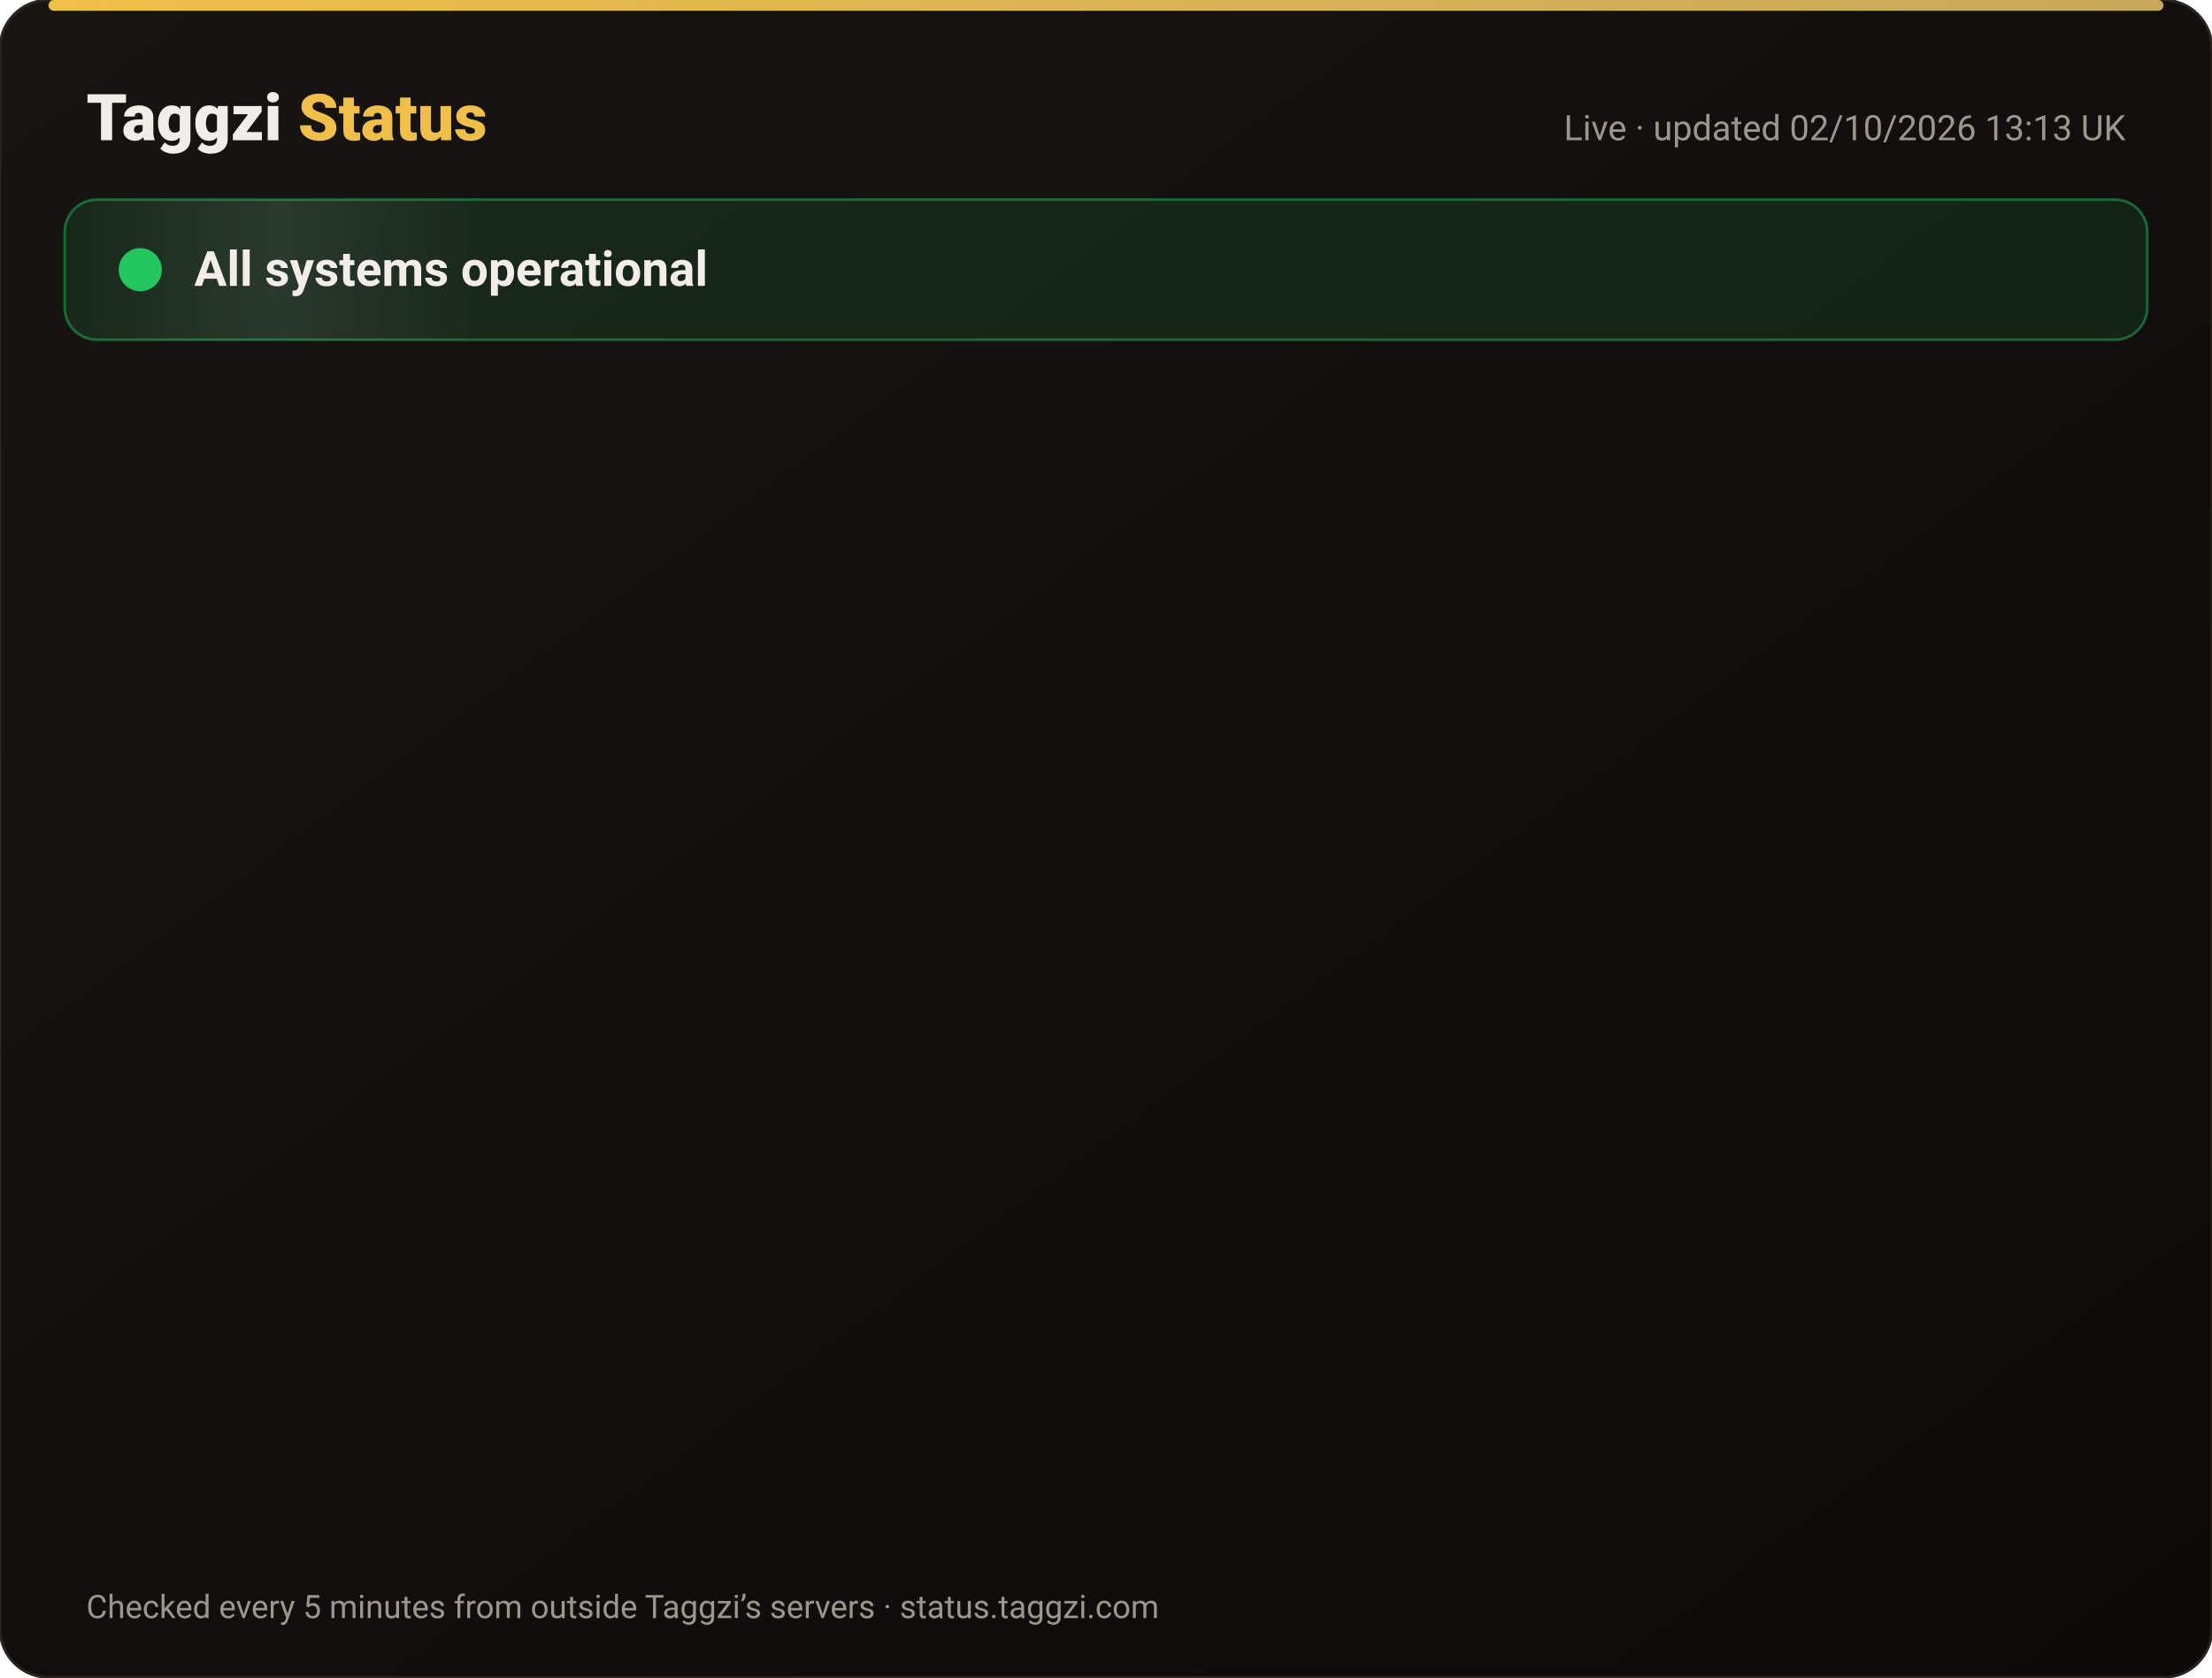
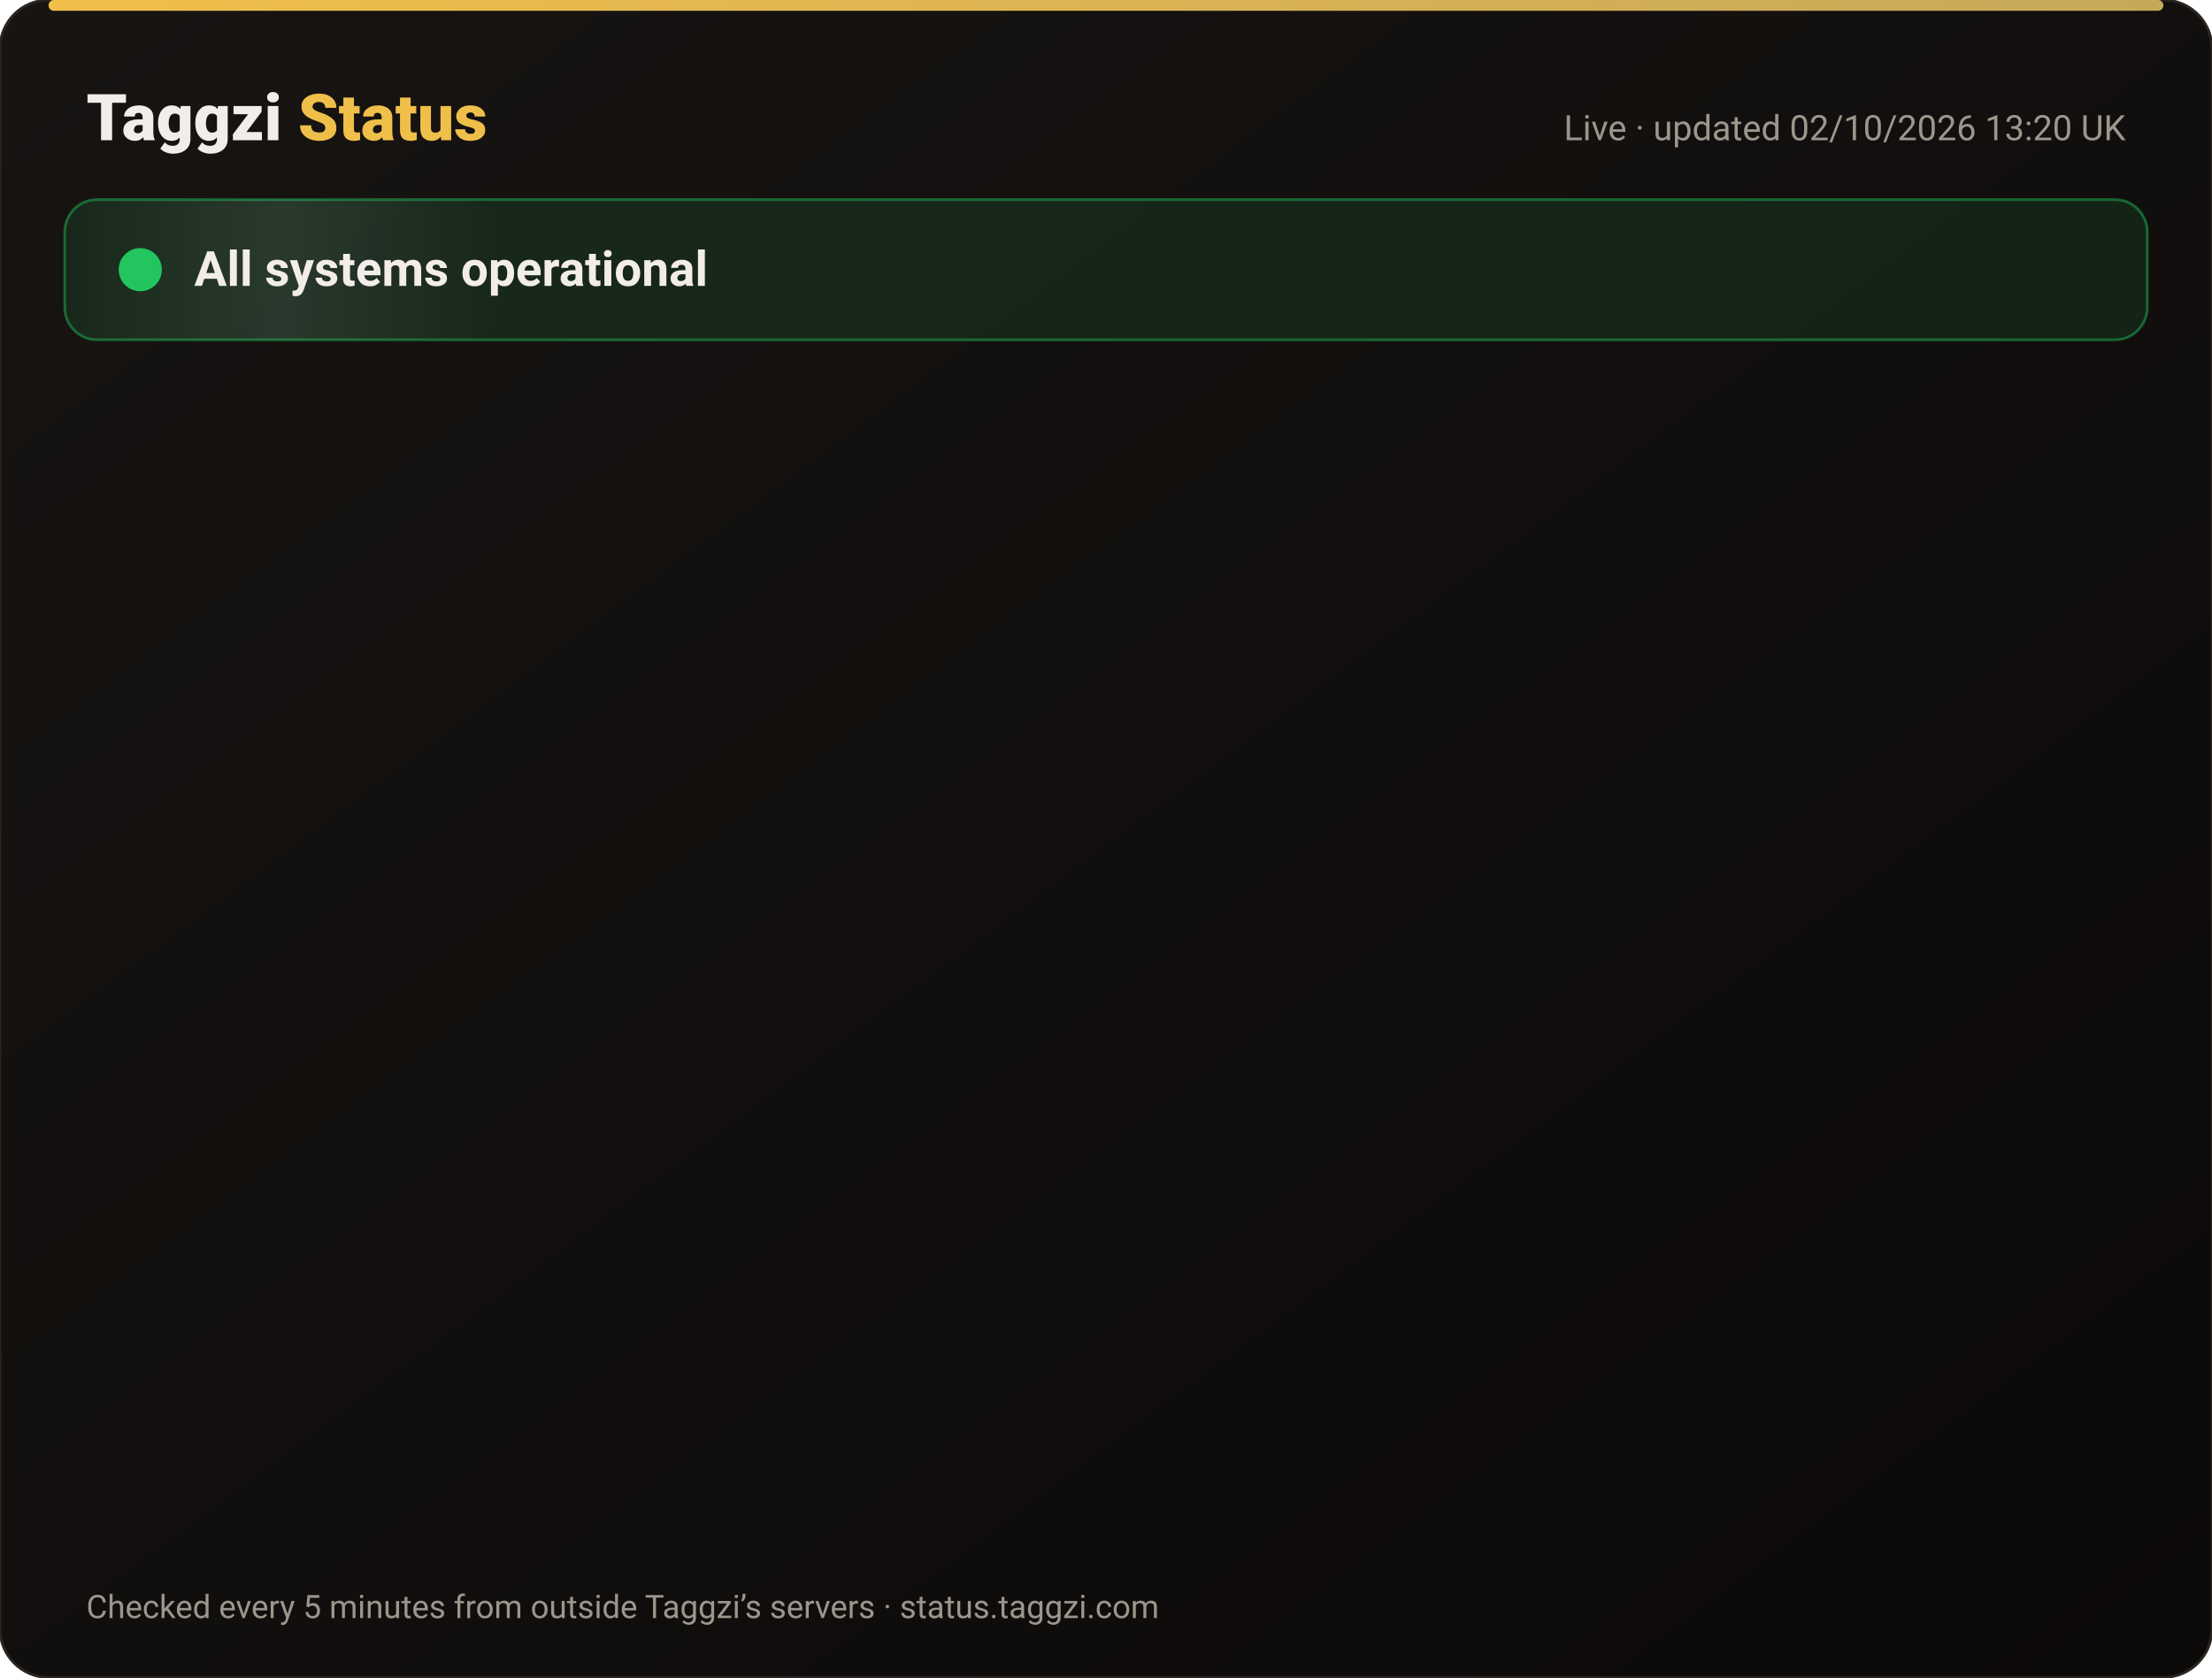
<svg xmlns="http://www.w3.org/2000/svg" width="820" height="622" viewBox="0 0 820 622" font-family="-apple-system,Segoe UI,Roboto,Helvetica,Arial,sans-serif">
  <defs>
    <linearGradient id="bg" x1="0" y1="0" x2="1" y2="1">
      <stop offset="0" stop-color="#171412" />
      <stop offset="1" stop-color="#0C0A09" />
    </linearGradient>
    <linearGradient id="gold" x1="0" x2="1">
      <stop offset="0" stop-color="#F0BF4A" />
      <stop offset="1" stop-color="#c6a85b" />
    </linearGradient>
    <linearGradient id="shine" x1="0" x2="1">
      <stop offset="0" stop-color="#fff" stop-opacity="0" />
      <stop offset=".5" stop-color="#fff" stop-opacity=".08" />
      <stop offset="1" stop-color="#fff" stop-opacity="0" />
    </linearGradient>
  </defs>
  <rect width="820" height="622" rx="18" fill="url(#bg)" stroke="#2a2521" />
  <rect x="18" y="0" width="784" height="4" rx="2" fill="url(#gold)" />
  <text x="32" y="52" font-size="24" font-weight="800" fill="#F2EDE8">Taggzi <tspan fill="#F0BF4A">Status</tspan>
  </text>
-   <text x="788" y="52" font-size="13" fill="#9C968C" text-anchor="end">Live · updated 02/10/2026 13:13 UK</text>
+   <text x="788" y="52" font-size="13" fill="#9C968C" text-anchor="end">Live · updated 02/10/2026 13:20 UK</text>
  <rect x="24" y="74" width="772" height="52" rx="12" fill="#22c55e" fill-opacity=".12" stroke="#22c55e" stroke-opacity=".45" />
  <rect x="24" y="74" width="160" height="52" rx="12" fill="url(#shine)">
    <animate attributeName="x" from="-160" to="820" dur="4s" repeatCount="indefinite" />
  </rect>
  <circle cx="52" cy="100" r="7" fill="#22c55e" />
  <circle cx="52" cy="100" r="7" fill="none" stroke="#22c55e" stroke-width="2">
    <animate attributeName="r" values="7;15;7" dur="2s" repeatCount="indefinite" />
    <animate attributeName="opacity" values=".9;0;.9" dur="2s" repeatCount="indefinite" />
  </circle>
  <text x="72" y="106" font-size="18" font-weight="700" fill="#F2EDE8">All systems operational</text>
  <g opacity="0">
    <animate attributeName="opacity" from="0" to="1" begin="0.00s" dur=".6s" fill="freeze" />
    <line x1="32" y1="188" x2="788" y2="188" stroke="#2a2521" />
    <circle cx="44" cy="166" r="6" fill="#22c55e">
      <animate attributeName="opacity" values="1;.45;1" dur="2.4s" begin="0.00s" repeatCount="indefinite" />
    </circle>
    <text x="62" y="171" font-size="15" font-weight="650" fill="#F2EDE8">Website</text>
    <text x="630" y="171" font-size="13" fill="#9C968C" text-anchor="end">100.00% uptime</text>
    <rect x="648" y="154" width="140" height="24" rx="12" fill="#22c55e" fill-opacity=".14" stroke="#22c55e" stroke-opacity=".5" />
    <text x="718" y="171" font-size="12" font-weight="700" fill="#22c55e" text-anchor="middle">Operational</text>
  </g>
  <g opacity="0">
    <animate attributeName="opacity" from="0" to="1" begin="0.15s" dur=".6s" fill="freeze" />
    <line x1="32" y1="234" x2="788" y2="234" stroke="#2a2521" />
    <circle cx="44" cy="212" r="6" fill="#22c55e">
      <animate attributeName="opacity" values="1;.45;1" dur="2.4s" begin="0.15s" repeatCount="indefinite" />
    </circle>
    <text x="62" y="217" font-size="15" font-weight="650" fill="#F2EDE8">Tag scans</text>
    <text x="630" y="217" font-size="13" fill="#9C968C" text-anchor="end">100.00% uptime</text>
    <rect x="648" y="200" width="140" height="24" rx="12" fill="#22c55e" fill-opacity=".14" stroke="#22c55e" stroke-opacity=".5" />
    <text x="718" y="217" font-size="12" font-weight="700" fill="#22c55e" text-anchor="middle">Operational</text>
  </g>
  <g opacity="0">
    <animate attributeName="opacity" from="0" to="1" begin="0.30s" dur=".6s" fill="freeze" />
    <line x1="32" y1="280" x2="788" y2="280" stroke="#2a2521" />
    <circle cx="44" cy="258" r="6" fill="#22c55e">
      <animate attributeName="opacity" values="1;.45;1" dur="2.4s" begin="0.30s" repeatCount="indefinite" />
    </circle>
    <text x="62" y="263" font-size="15" font-weight="650" fill="#F2EDE8">Manual tag lookup</text>
    <text x="630" y="263" font-size="13" fill="#9C968C" text-anchor="end">100.00% uptime</text>
    <rect x="648" y="246" width="140" height="24" rx="12" fill="#22c55e" fill-opacity=".14" stroke="#22c55e" stroke-opacity=".5" />
    <text x="718" y="263" font-size="12" font-weight="700" fill="#22c55e" text-anchor="middle">Operational</text>
  </g>
  <g opacity="0">
    <animate attributeName="opacity" from="0" to="1" begin="0.45s" dur=".6s" fill="freeze" />
    <line x1="32" y1="326" x2="788" y2="326" stroke="#2a2521" />
    <circle cx="44" cy="304" r="6" fill="#22c55e">
      <animate attributeName="opacity" values="1;.45;1" dur="2.4s" begin="0.45s" repeatCount="indefinite" />
    </circle>
    <text x="62" y="309" font-size="15" font-weight="650" fill="#F2EDE8">App &amp; login</text>
    <text x="630" y="309" font-size="13" fill="#9C968C" text-anchor="end">100.00% uptime</text>
    <rect x="648" y="292" width="140" height="24" rx="12" fill="#22c55e" fill-opacity=".14" stroke="#22c55e" stroke-opacity=".5" />
    <text x="718" y="309" font-size="12" font-weight="700" fill="#22c55e" text-anchor="middle">Operational</text>
  </g>
  <g opacity="0">
    <animate attributeName="opacity" from="0" to="1" begin="0.60s" dur=".6s" fill="freeze" />
    <line x1="32" y1="372" x2="788" y2="372" stroke="#2a2521" />
    <circle cx="44" cy="350" r="6" fill="#22c55e">
      <animate attributeName="opacity" values="1;.45;1" dur="2.4s" begin="0.60s" repeatCount="indefinite" />
    </circle>
    <text x="62" y="355" font-size="15" font-weight="650" fill="#F2EDE8">Community alerts</text>
    <text x="630" y="355" font-size="13" fill="#9C968C" text-anchor="end">100.00% uptime</text>
    <rect x="648" y="338" width="140" height="24" rx="12" fill="#22c55e" fill-opacity=".14" stroke="#22c55e" stroke-opacity=".5" />
    <text x="718" y="355" font-size="12" font-weight="700" fill="#22c55e" text-anchor="middle">Operational</text>
  </g>
  <g opacity="0">
    <animate attributeName="opacity" from="0" to="1" begin="0.75s" dur=".6s" fill="freeze" />
    <line x1="32" y1="418" x2="788" y2="418" stroke="#2a2521" />
    <circle cx="44" cy="396" r="6" fill="#22c55e">
      <animate attributeName="opacity" values="1;.45;1" dur="2.4s" begin="0.75s" repeatCount="indefinite" />
    </circle>
    <text x="62" y="401" font-size="15" font-weight="650" fill="#F2EDE8">Private calling</text>
    <text x="630" y="401" font-size="13" fill="#9C968C" text-anchor="end">100.00% uptime</text>
    <rect x="648" y="384" width="140" height="24" rx="12" fill="#22c55e" fill-opacity=".14" stroke="#22c55e" stroke-opacity=".5" />
    <text x="718" y="401" font-size="12" font-weight="700" fill="#22c55e" text-anchor="middle">Operational</text>
  </g>
  <g opacity="0">
    <animate attributeName="opacity" from="0" to="1" begin="0.90s" dur=".6s" fill="freeze" />
    <line x1="32" y1="464" x2="788" y2="464" stroke="#2a2521" />
    <circle cx="44" cy="442" r="6" fill="#22c55e">
      <animate attributeName="opacity" values="1;.45;1" dur="2.4s" begin="0.90s" repeatCount="indefinite" />
    </circle>
    <text x="62" y="447" font-size="15" font-weight="650" fill="#F2EDE8">Payments</text>
    <text x="630" y="447" font-size="13" fill="#9C968C" text-anchor="end">100.00% uptime</text>
    <rect x="648" y="430" width="140" height="24" rx="12" fill="#22c55e" fill-opacity=".14" stroke="#22c55e" stroke-opacity=".5" />
    <text x="718" y="447" font-size="12" font-weight="700" fill="#22c55e" text-anchor="middle">Operational</text>
  </g>
  <g opacity="0">
    <animate attributeName="opacity" from="0" to="1" begin="1.05s" dur=".6s" fill="freeze" />
    <line x1="32" y1="510" x2="788" y2="510" stroke="#2a2521" />
    <circle cx="44" cy="488" r="6" fill="#22c55e">
      <animate attributeName="opacity" values="1;.45;1" dur="2.4s" begin="1.05s" repeatCount="indefinite" />
    </circle>
    <text x="62" y="493" font-size="15" font-weight="650" fill="#F2EDE8">Email &amp; support</text>
    <text x="630" y="493" font-size="13" fill="#9C968C" text-anchor="end">100.00% uptime</text>
    <rect x="648" y="476" width="140" height="24" rx="12" fill="#22c55e" fill-opacity=".14" stroke="#22c55e" stroke-opacity=".5" />
    <text x="718" y="493" font-size="12" font-weight="700" fill="#22c55e" text-anchor="middle">Operational</text>
  </g>
  <g opacity="0">
    <animate attributeName="opacity" from="0" to="1" begin="1.20s" dur=".6s" fill="freeze" />
    <line x1="32" y1="556" x2="788" y2="556" stroke="#2a2521" />
    <circle cx="44" cy="534" r="6" fill="#22c55e">
      <animate attributeName="opacity" values="1;.45;1" dur="2.4s" begin="1.20s" repeatCount="indefinite" />
    </circle>
    <text x="62" y="539" font-size="15" font-weight="650" fill="#F2EDE8">Secure connection (SSL)</text>
    <text x="630" y="539" font-size="13" fill="#9C968C" text-anchor="end">100.00% uptime</text>
    <rect x="648" y="522" width="140" height="24" rx="12" fill="#22c55e" fill-opacity=".14" stroke="#22c55e" stroke-opacity=".5" />
    <text x="718" y="539" font-size="12" font-weight="700" fill="#22c55e" text-anchor="middle">Operational</text>
  </g>
  <text x="32" y="600" font-size="12" fill="#9C968C">Checked every 5 minutes from outside Taggzi’s servers · status.taggzi.com</text>
</svg>
